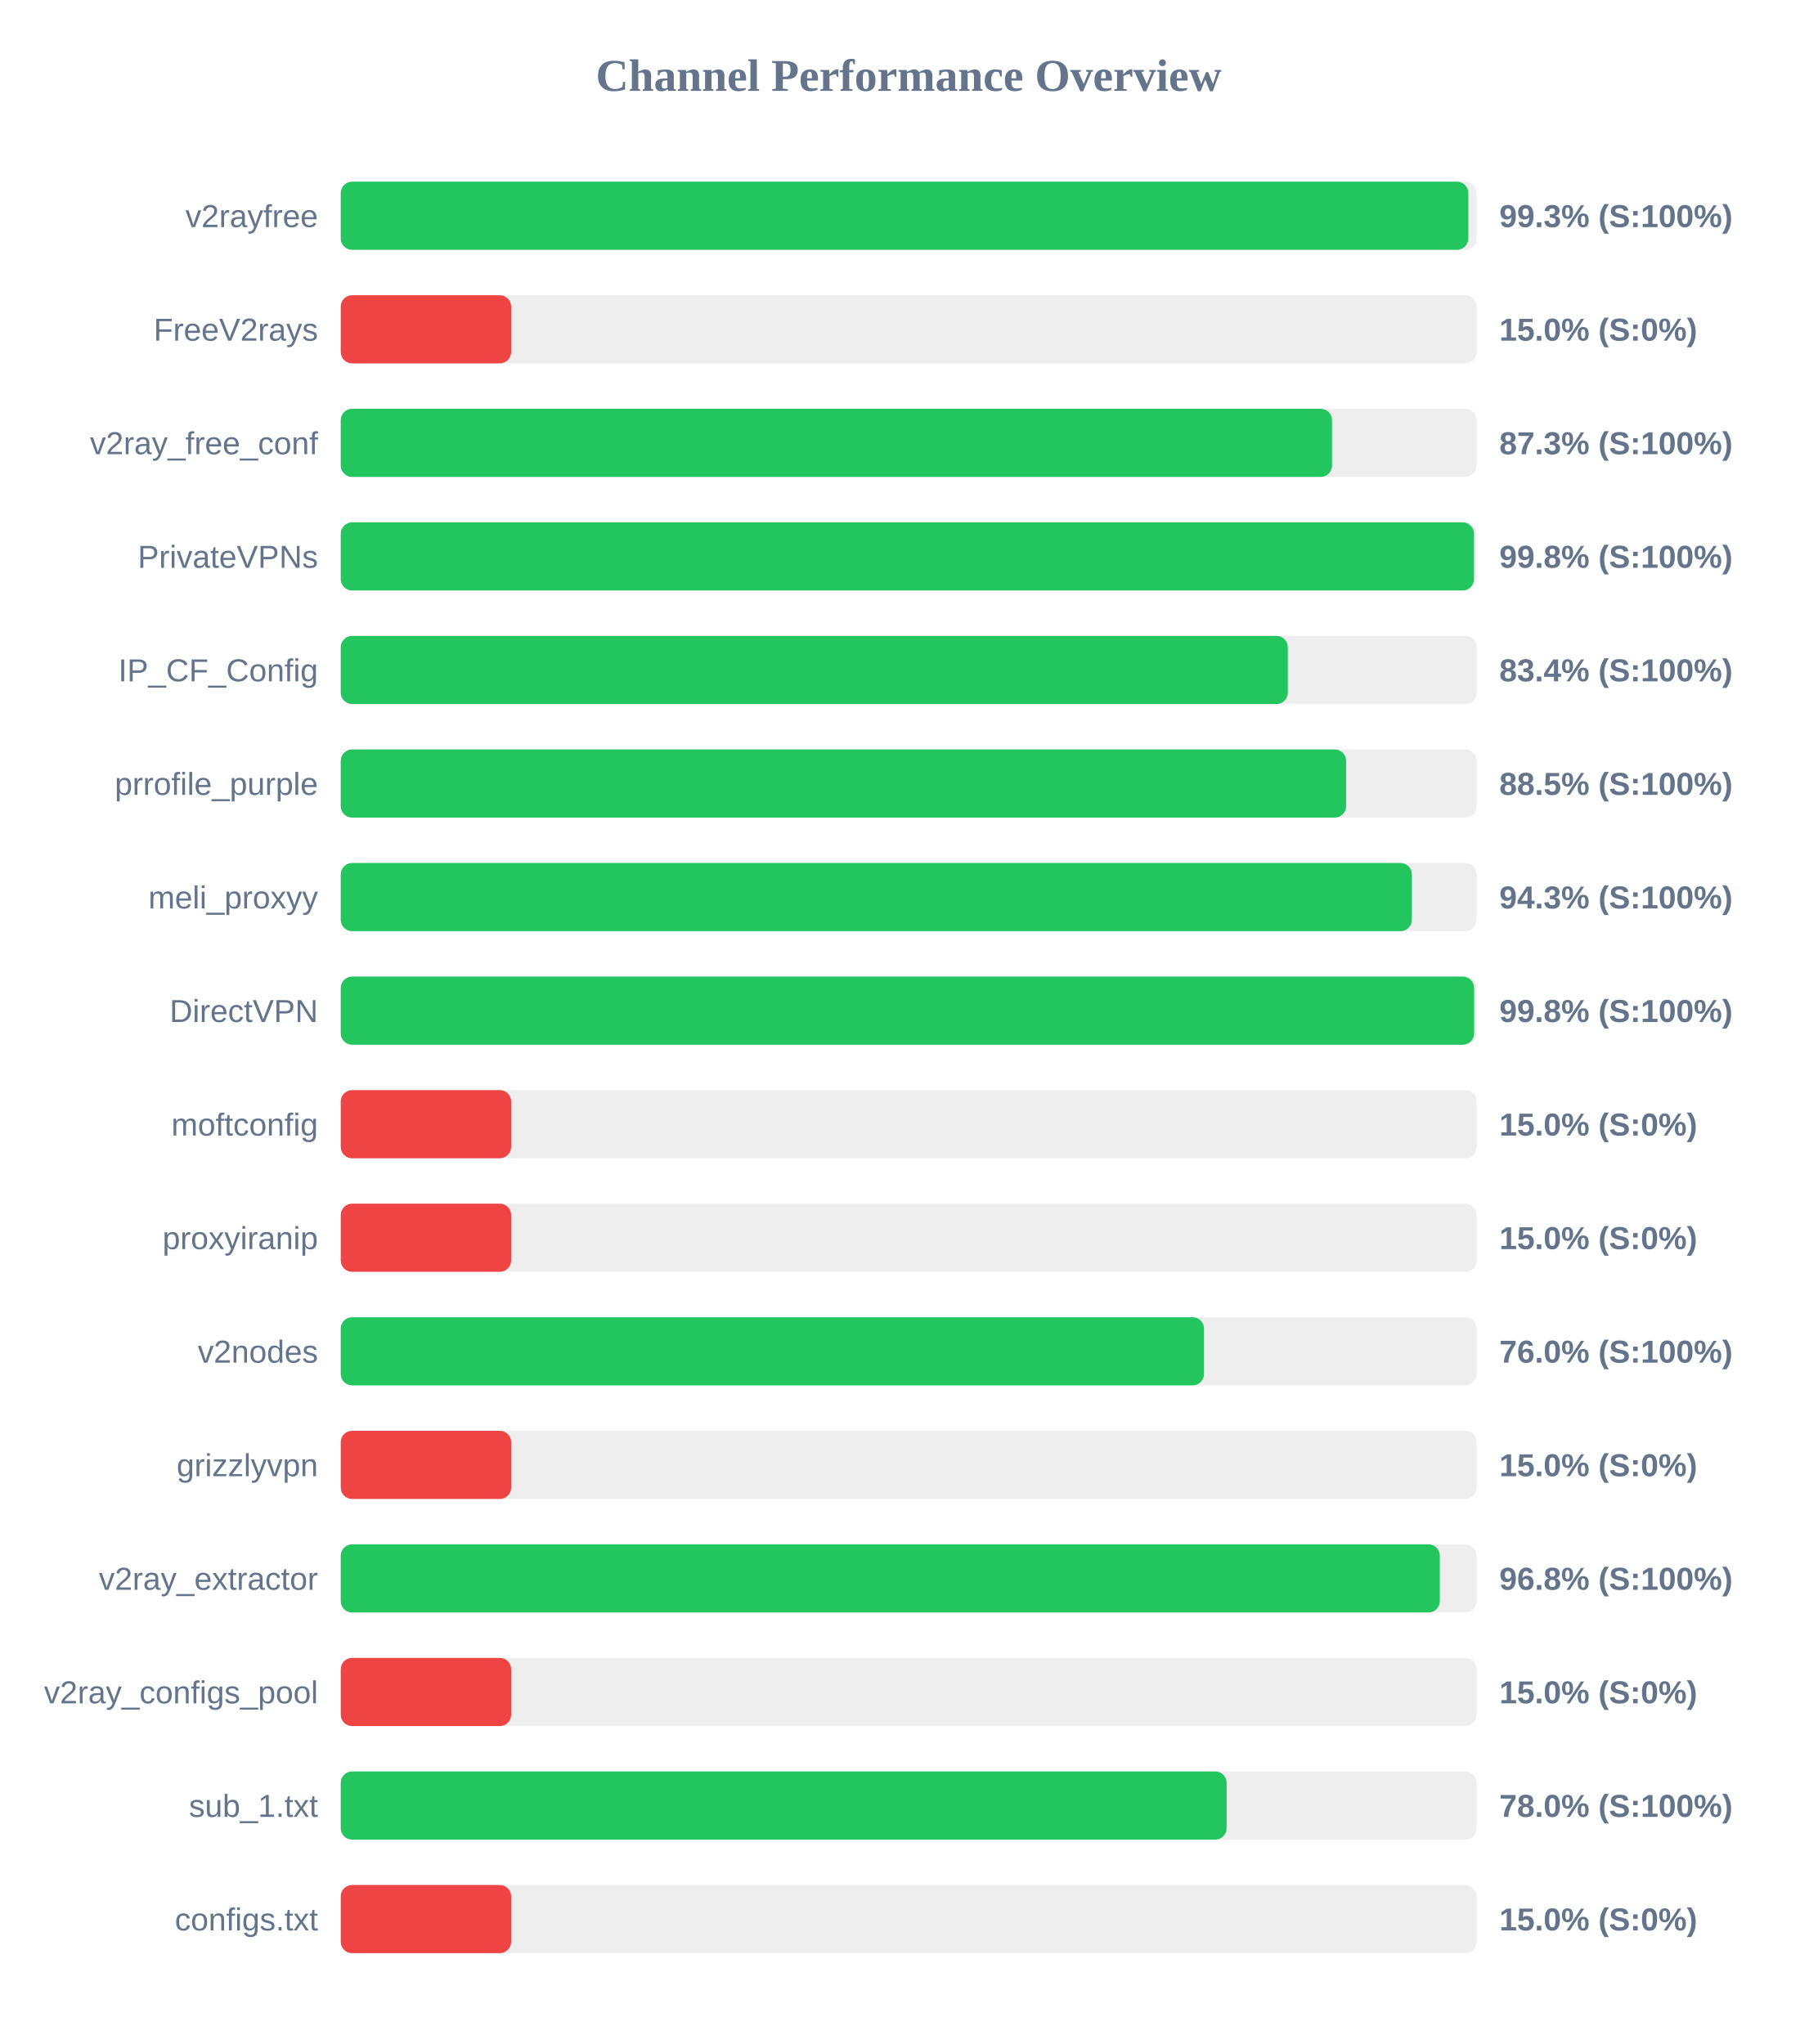
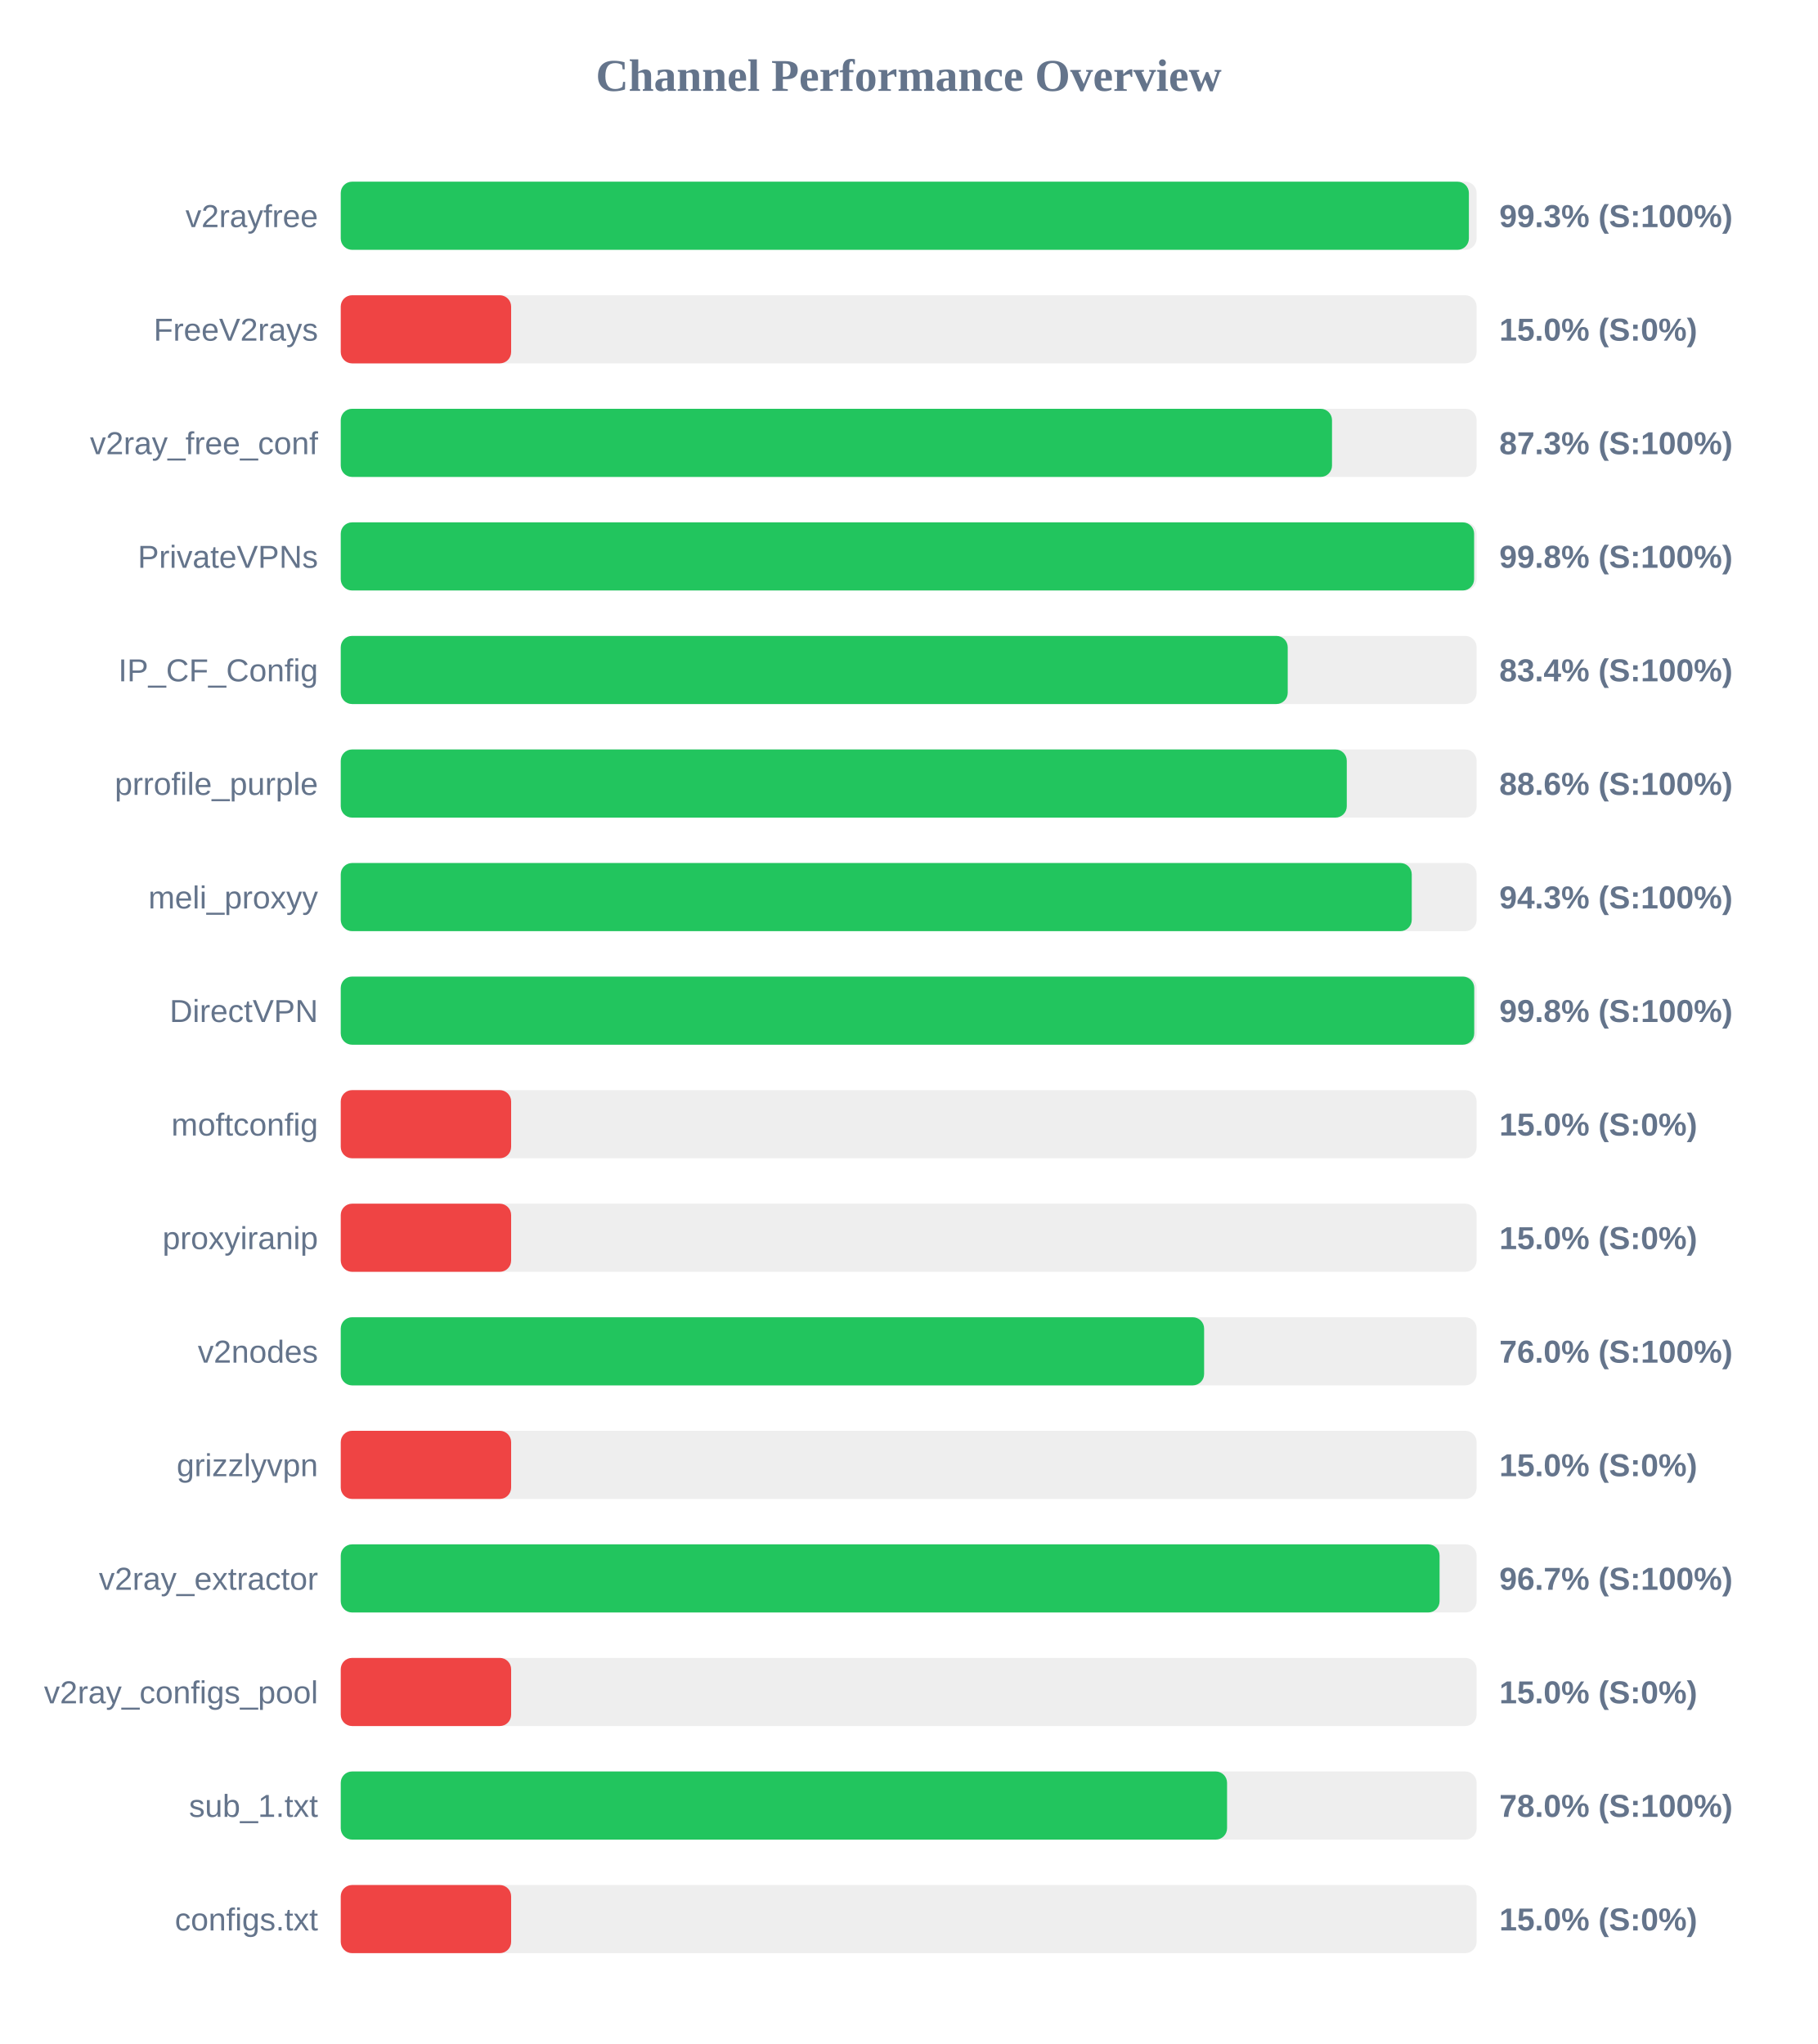
<svg xmlns="http://www.w3.org/2000/svg" width="800" height="900" version="1.1">
  <style>
        .row { font: 14px Arial; fill: #64748b; }
        .score { font: bold 14px Arial; fill: #64748b; }
    </style>
  <text x="400" y="40" text-anchor="middle" font-size="20px" font-weight="bold" fill="#64748b">Channel Performance Overview</text>
  <rect x="150" y="80" width="500" height="30" fill="#eee" rx="5" />
-   <rect x="150" y="80" width="496.35" height="30" fill="#22c55e" rx="5" />
+   <rect x="150" y="80" width="496.6" height="30" fill="#22c55e" rx="5" />
  <text x="140" y="100" text-anchor="end" class="row">v2rayfree</text>
  <text x="660" y="100" text-anchor="start" class="score">99.3% (S:100%)</text>
  <rect x="150" y="130" width="500" height="30" fill="#eee" rx="5" />
  <rect x="150" y="130" width="75.0" height="30" fill="#ef4444" rx="5" />
  <text x="140" y="150" text-anchor="end" class="row">FreeV2rays</text>
  <text x="660" y="150" text-anchor="start" class="score">15.0% (S:0%)</text>
  <rect x="150" y="180" width="500" height="30" fill="#eee" rx="5" />
  <rect x="150" y="180" width="436.35" height="30" fill="#22c55e" rx="5" />
  <text x="140" y="200" text-anchor="end" class="row">v2ray_free_conf</text>
  <text x="660" y="200" text-anchor="start" class="score">87.3% (S:100%)</text>
  <rect x="150" y="230" width="500" height="30" fill="#eee" rx="5" />
-   <rect x="150" y="230" width="498.85" height="30" fill="#22c55e" rx="5" />
+   <rect x="150" y="230" width="498.9" height="30" fill="#22c55e" rx="5" />
  <text x="140" y="250" text-anchor="end" class="row">PrivateVPNs</text>
  <text x="660" y="250" text-anchor="start" class="score">99.8% (S:100%)</text>
  <rect x="150" y="280" width="500" height="30" fill="#eee" rx="5" />
-   <rect x="150" y="280" width="416.9" height="30" fill="#22c55e" rx="5" />
+   <rect x="150" y="280" width="416.85" height="30" fill="#22c55e" rx="5" />
  <text x="140" y="300" text-anchor="end" class="row">IP_CF_Config</text>
  <text x="660" y="300" text-anchor="start" class="score">83.4% (S:100%)</text>
  <rect x="150" y="330" width="500" height="30" fill="#eee" rx="5" />
-   <rect x="150" y="330" width="442.55" height="30" fill="#22c55e" rx="5" />
+   <rect x="150" y="330" width="442.85" height="30" fill="#22c55e" rx="5" />
  <text x="140" y="350" text-anchor="end" class="row">prrofile_purple</text>
-   <text x="660" y="350" text-anchor="start" class="score">88.5% (S:100%)</text>
+   <text x="660" y="350" text-anchor="start" class="score">88.6% (S:100%)</text>
  <rect x="150" y="380" width="500" height="30" fill="#eee" rx="5" />
-   <rect x="150" y="380" width="471.5" height="30" fill="#22c55e" rx="5" />
+   <rect x="150" y="380" width="471.45" height="30" fill="#22c55e" rx="5" />
  <text x="140" y="400" text-anchor="end" class="row">meli_proxyy</text>
  <text x="660" y="400" text-anchor="start" class="score">94.3% (S:100%)</text>
  <rect x="150" y="430" width="500" height="30" fill="#eee" rx="5" />
-   <rect x="150" y="430" width="498.9" height="30" fill="#22c55e" rx="5" />
+   <rect x="150" y="430" width="498.95" height="30" fill="#22c55e" rx="5" />
  <text x="140" y="450" text-anchor="end" class="row">DirectVPN</text>
  <text x="660" y="450" text-anchor="start" class="score">99.8% (S:100%)</text>
  <rect x="150" y="480" width="500" height="30" fill="#eee" rx="5" />
  <rect x="150" y="480" width="75.0" height="30" fill="#ef4444" rx="5" />
  <text x="140" y="500" text-anchor="end" class="row">moftconfig</text>
  <text x="660" y="500" text-anchor="start" class="score">15.0% (S:0%)</text>
  <rect x="150" y="530" width="500" height="30" fill="#eee" rx="5" />
  <rect x="150" y="530" width="75.0" height="30" fill="#ef4444" rx="5" />
  <text x="140" y="550" text-anchor="end" class="row">proxyiranip</text>
  <text x="660" y="550" text-anchor="start" class="score">15.0% (S:0%)</text>
  <rect x="150" y="580" width="500" height="30" fill="#eee" rx="5" />
-   <rect x="150" y="580" width="380.0" height="30" fill="#22c55e" rx="5" />
+   <rect x="150" y="580" width="380.05" height="30" fill="#22c55e" rx="5" />
  <text x="140" y="600" text-anchor="end" class="row">v2nodes</text>
  <text x="660" y="600" text-anchor="start" class="score">76.0% (S:100%)</text>
  <rect x="150" y="630" width="500" height="30" fill="#eee" rx="5" />
  <rect x="150" y="630" width="75.0" height="30" fill="#ef4444" rx="5" />
  <text x="140" y="650" text-anchor="end" class="row">grizzlyvpn</text>
  <text x="660" y="650" text-anchor="start" class="score">15.0% (S:0%)</text>
  <rect x="150" y="680" width="500" height="30" fill="#eee" rx="5" />
-   <rect x="150" y="680" width="483.8" height="30" fill="#22c55e" rx="5" />
+   <rect x="150" y="680" width="483.7" height="30" fill="#22c55e" rx="5" />
  <text x="140" y="700" text-anchor="end" class="row">v2ray_extractor</text>
-   <text x="660" y="700" text-anchor="start" class="score">96.8% (S:100%)</text>
+   <text x="660" y="700" text-anchor="start" class="score">96.7% (S:100%)</text>
  <rect x="150" y="730" width="500" height="30" fill="#eee" rx="5" />
  <rect x="150" y="730" width="75.0" height="30" fill="#ef4444" rx="5" />
  <text x="140" y="750" text-anchor="end" class="row">v2ray_configs_pool</text>
  <text x="660" y="750" text-anchor="start" class="score">15.0% (S:0%)</text>
  <rect x="150" y="780" width="500" height="30" fill="#eee" rx="5" />
-   <rect x="150" y="780" width="389.95" height="30" fill="#22c55e" rx="5" />
+   <rect x="150" y="780" width="390.15" height="30" fill="#22c55e" rx="5" />
  <text x="140" y="800" text-anchor="end" class="row">sub_1.txt</text>
  <text x="660" y="800" text-anchor="start" class="score">78.0% (S:100%)</text>
  <rect x="150" y="830" width="500" height="30" fill="#eee" rx="5" />
  <rect x="150" y="830" width="75.0" height="30" fill="#ef4444" rx="5" />
  <text x="140" y="850" text-anchor="end" class="row">configs.txt</text>
  <text x="660" y="850" text-anchor="start" class="score">15.0% (S:0%)</text>
</svg>
